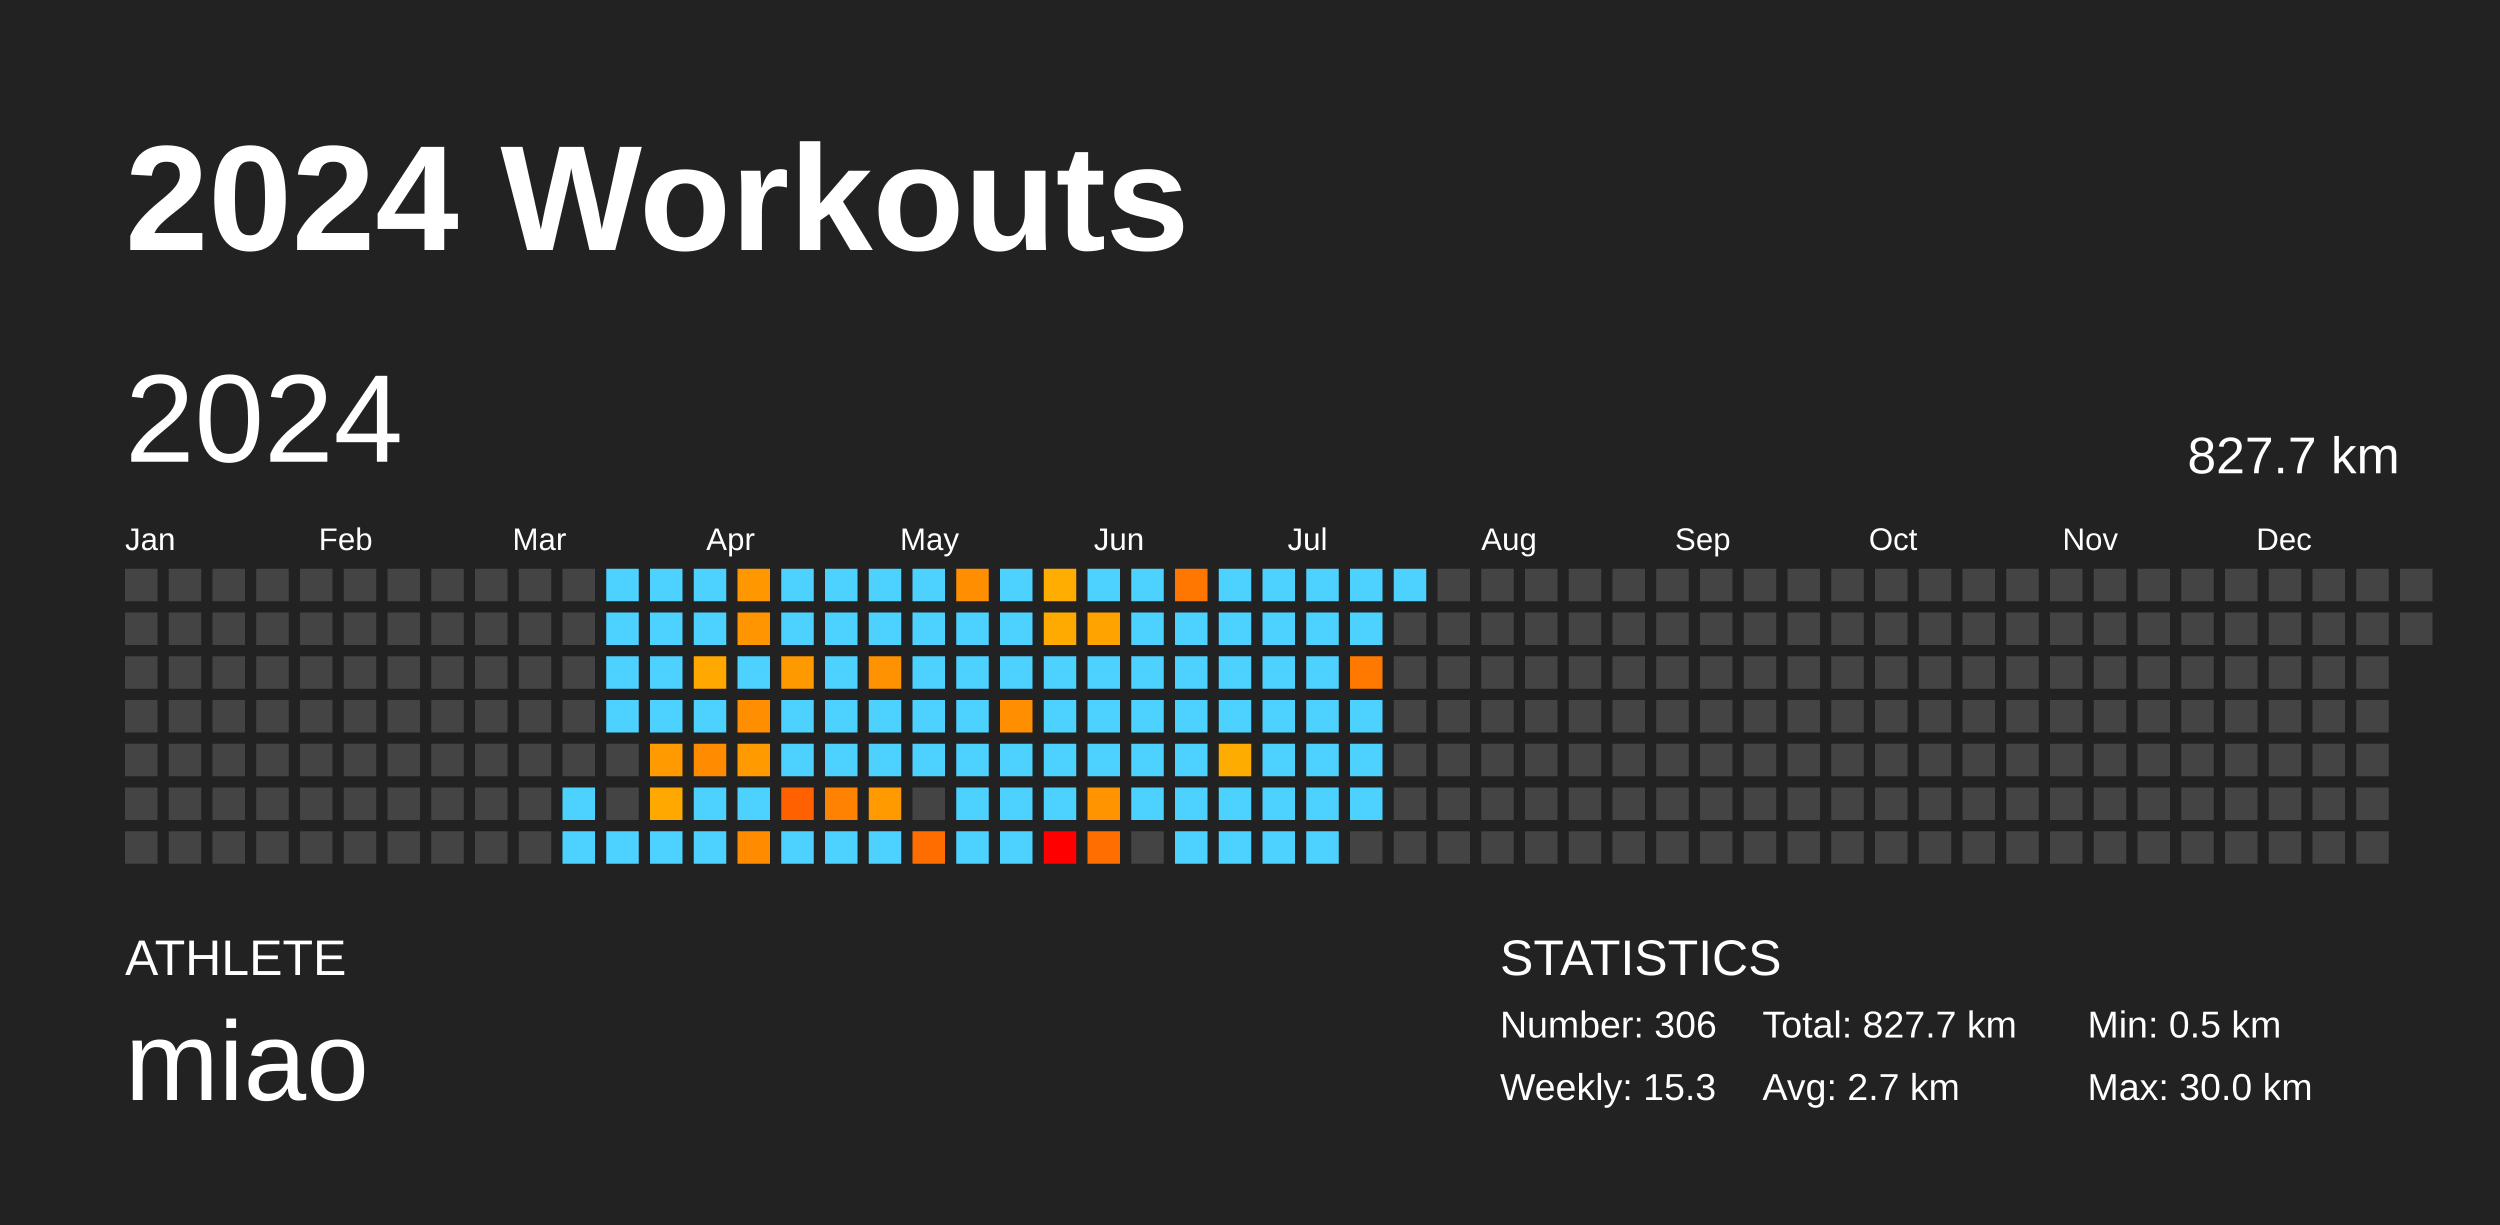
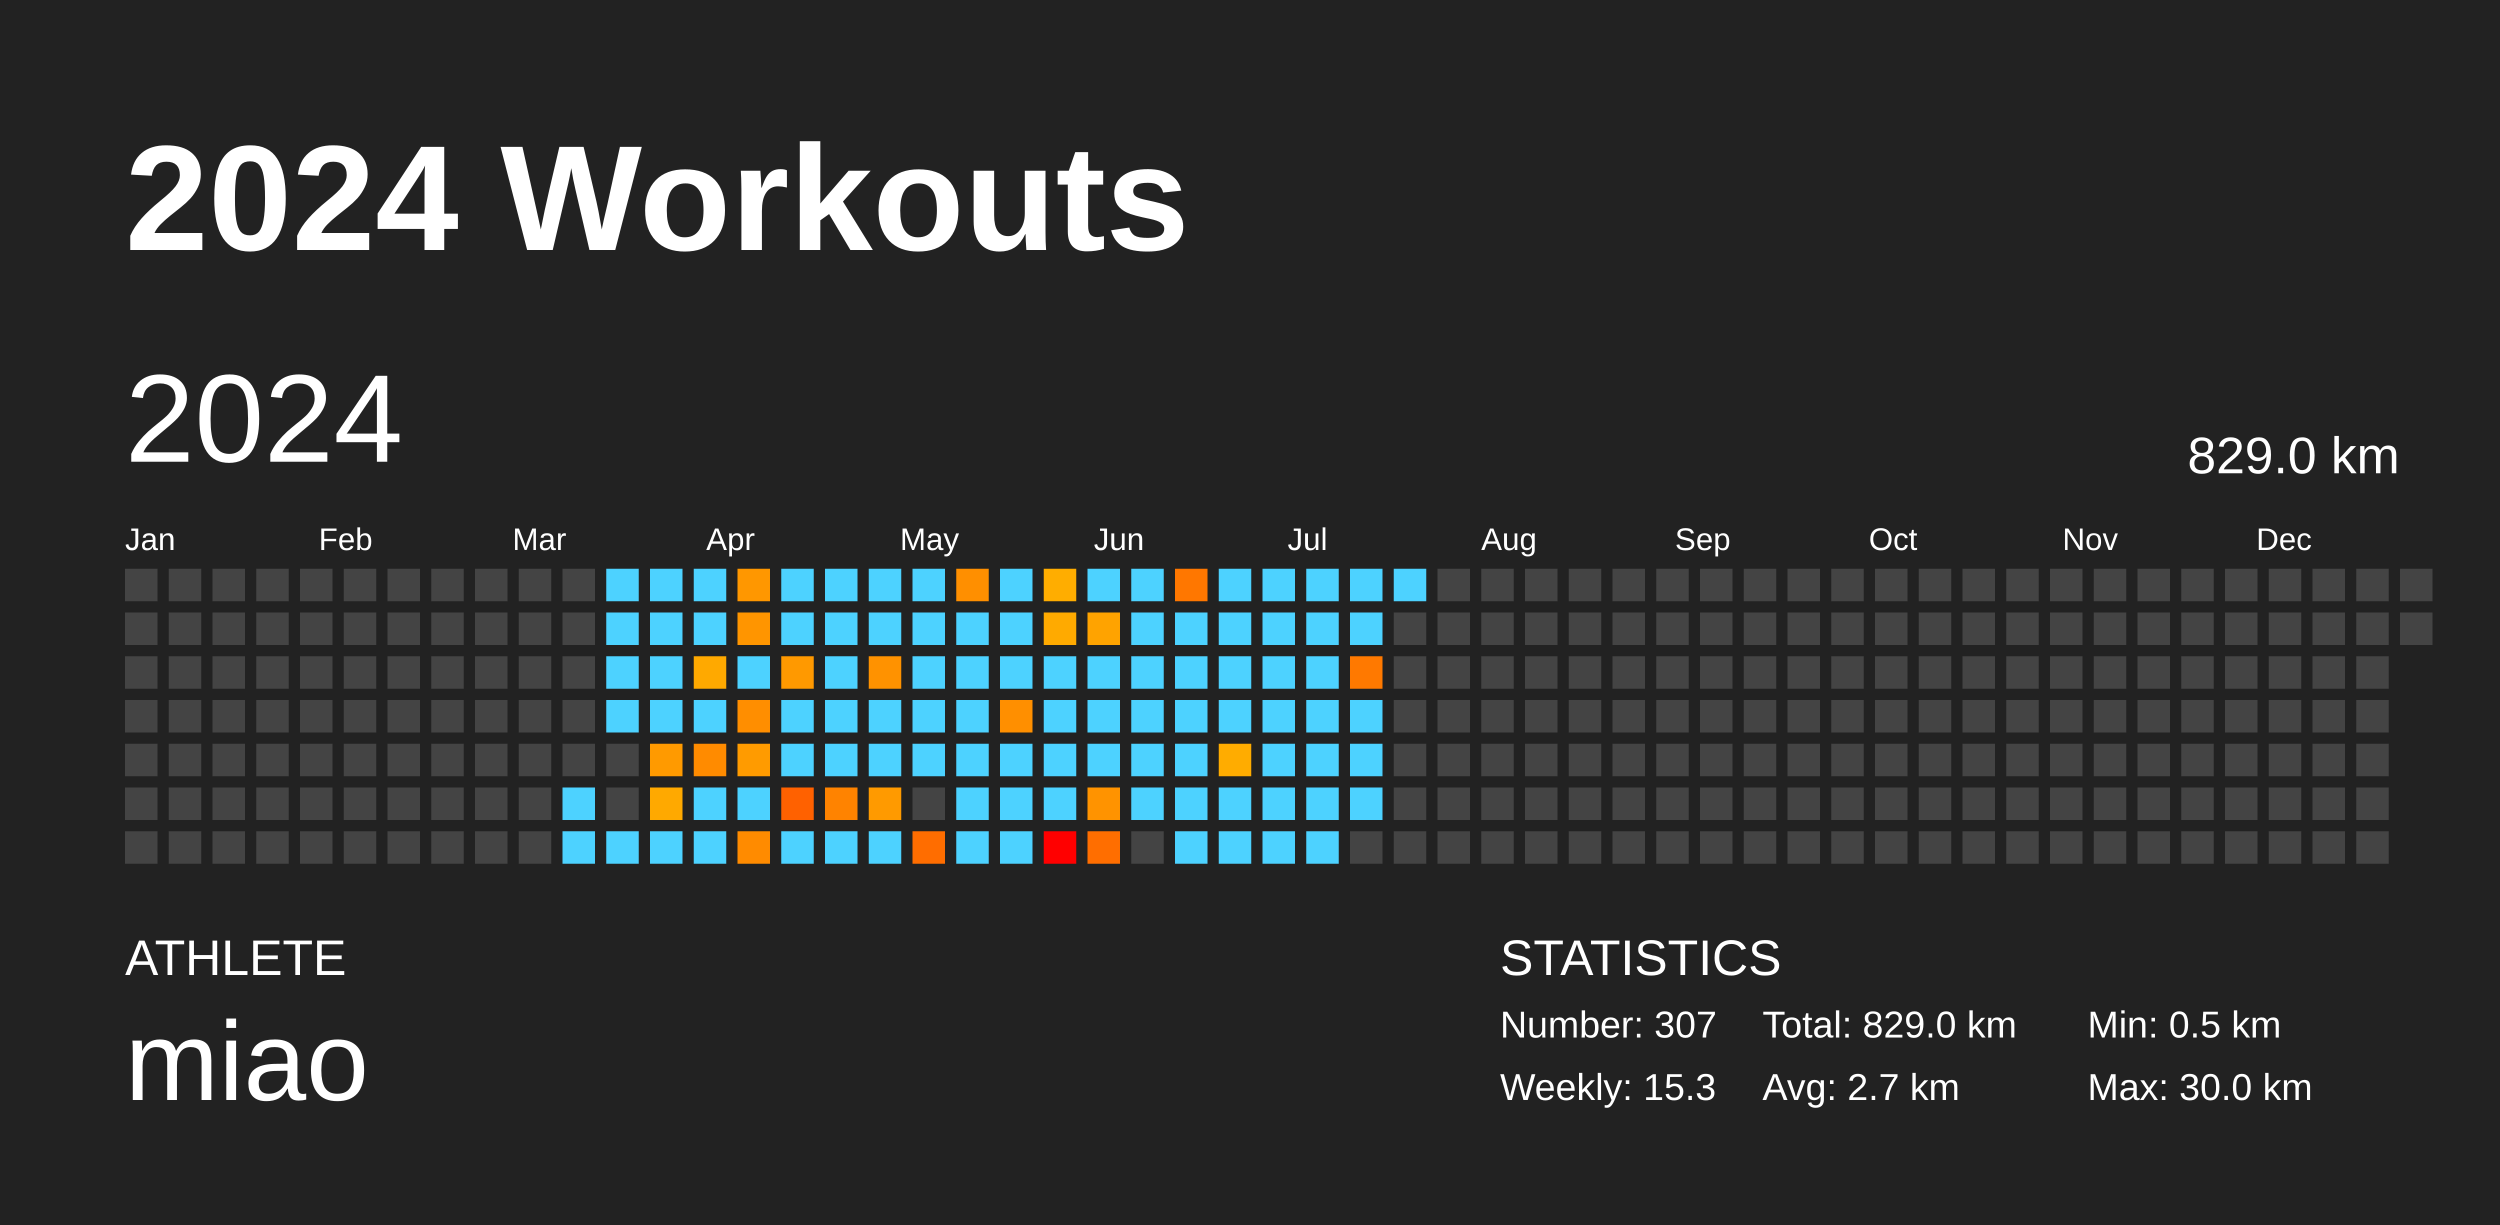
<svg xmlns="http://www.w3.org/2000/svg" baseProfile="full" height="98mm" version="1.1" viewBox="0,0,200,98" width="200mm">
  <defs />
  <rect fill="#222222" height="98" width="200" x="0" y="0" />
  <text fill="#FFFFFF" style="font-size:12px; font-family:Arial; font-weight:bold;" x="10" y="20">2024 Workouts</text>
  <text fill="#FFFFFF" style="font-size:4px; font-family:Arial" x="10" y="78">ATHLETE</text>
  <text fill="#FFFFFF" style="font-size:9px; font-family:Arial" x="10" y="88">miao</text>
  <text fill="#FFFFFF" style="font-size:4px; font-family:Arial" x="120" y="78">STATISTICS</text>
-   <text fill="#FFFFFF" style="font-size:3px; font-family:Arial" x="120" y="83">Number: 306</text>
+   <text fill="#FFFFFF" style="font-size:3px; font-family:Arial" x="120" y="83">Number: 307</text>
  <text fill="#FFFFFF" style="font-size:3px; font-family:Arial" x="120" y="88">Weekly: 15.3</text>
-   <text fill="#FFFFFF" style="font-size:3px; font-family:Arial" x="141" y="83">Total: 827.7 km</text>
+   <text fill="#FFFFFF" style="font-size:3px; font-family:Arial" x="141" y="83">Total: 829.0 km</text>
  <text fill="#FFFFFF" style="font-size:3px; font-family:Arial" x="141" y="88">Avg: 2.7 km</text>
  <text fill="#FFFFFF" style="font-size:3px; font-family:Arial" x="167" y="83">Min: 0.5 km</text>
  <text fill="#FFFFFF" style="font-size:3px; font-family:Arial" x="167" y="88">Max: 30.0 km</text>
  <text dominant-baseline="hanging" fill="#FFFFFF" style="font-size:10.0px; font-family:Arial;" x="10" y="30">2024</text>
-   <text dominant-baseline="hanging" fill="#FFFFFF" style="font-size:4.125px; font-family:Arial;" x="175" y="35">827.7 km</text>
+   <text dominant-baseline="hanging" fill="#FFFFFF" style="font-size:4.125px; font-family:Arial;" x="175" y="35">829.0 km</text>
  <text fill="#FFFFFF" style="font-size:2.5px; font-family:Arial" x="10.0" y="44">Jan</text>
  <text fill="#FFFFFF" style="font-size:2.5px; font-family:Arial" x="25.5" y="44">Feb</text>
  <text fill="#FFFFFF" style="font-size:2.5px; font-family:Arial" x="41.0" y="44">Mar</text>
  <text fill="#FFFFFF" style="font-size:2.5px; font-family:Arial" x="56.5" y="44">Apr</text>
  <text fill="#FFFFFF" style="font-size:2.5px; font-family:Arial" x="72.0" y="44">May</text>
  <text fill="#FFFFFF" style="font-size:2.5px; font-family:Arial" x="87.5" y="44">Jun</text>
  <text fill="#FFFFFF" style="font-size:2.5px; font-family:Arial" x="103.0" y="44">Jul</text>
  <text fill="#FFFFFF" style="font-size:2.5px; font-family:Arial" x="118.5" y="44">Aug</text>
  <text fill="#FFFFFF" style="font-size:2.5px; font-family:Arial" x="134.0" y="44">Sep</text>
  <text fill="#FFFFFF" style="font-size:2.5px; font-family:Arial" x="149.5" y="44">Oct</text>
  <text fill="#FFFFFF" style="font-size:2.5px; font-family:Arial" x="165.0" y="44">Nov</text>
  <text fill="#FFFFFF" style="font-size:2.5px; font-family:Arial" x="180.5" y="44">Dec</text>
  <rect fill="#444444" height="2.6" width="2.6" x="10.0" y="45.5" />
  <rect fill="#444444" height="2.6" width="2.6" x="10.0" y="49.0" />
  <rect fill="#444444" height="2.6" width="2.6" x="10.0" y="52.5" />
  <rect fill="#444444" height="2.6" width="2.6" x="10.0" y="56.0" />
  <rect fill="#444444" height="2.6" width="2.6" x="10.0" y="59.5" />
  <rect fill="#444444" height="2.6" width="2.6" x="10.0" y="63.0" />
  <rect fill="#444444" height="2.6" width="2.6" x="10.0" y="66.5" />
  <rect fill="#444444" height="2.6" width="2.6" x="13.5" y="45.5" />
  <rect fill="#444444" height="2.6" width="2.6" x="13.5" y="49.0" />
  <rect fill="#444444" height="2.6" width="2.6" x="13.5" y="52.5" />
  <rect fill="#444444" height="2.6" width="2.6" x="13.5" y="56.0" />
  <rect fill="#444444" height="2.6" width="2.6" x="13.5" y="59.5" />
  <rect fill="#444444" height="2.6" width="2.6" x="13.5" y="63.0" />
  <rect fill="#444444" height="2.6" width="2.6" x="13.5" y="66.5" />
  <rect fill="#444444" height="2.6" width="2.6" x="17.0" y="45.5" />
  <rect fill="#444444" height="2.6" width="2.6" x="17.0" y="49.0" />
  <rect fill="#444444" height="2.6" width="2.6" x="17.0" y="52.5" />
  <rect fill="#444444" height="2.6" width="2.6" x="17.0" y="56.0" />
  <rect fill="#444444" height="2.6" width="2.6" x="17.0" y="59.5" />
  <rect fill="#444444" height="2.6" width="2.6" x="17.0" y="63.0" />
  <rect fill="#444444" height="2.6" width="2.6" x="17.0" y="66.5" />
  <rect fill="#444444" height="2.6" width="2.6" x="20.5" y="45.5" />
  <rect fill="#444444" height="2.6" width="2.6" x="20.5" y="49.0" />
  <rect fill="#444444" height="2.6" width="2.6" x="20.5" y="52.5" />
  <rect fill="#444444" height="2.6" width="2.6" x="20.5" y="56.0" />
  <rect fill="#444444" height="2.6" width="2.6" x="20.5" y="59.5" />
  <rect fill="#444444" height="2.6" width="2.6" x="20.5" y="63.0" />
  <rect fill="#444444" height="2.6" width="2.6" x="20.5" y="66.5" />
  <rect fill="#444444" height="2.6" width="2.6" x="24.0" y="45.5" />
  <rect fill="#444444" height="2.6" width="2.6" x="24.0" y="49.0" />
  <rect fill="#444444" height="2.6" width="2.6" x="24.0" y="52.5" />
  <rect fill="#444444" height="2.6" width="2.6" x="24.0" y="56.0" />
  <rect fill="#444444" height="2.6" width="2.6" x="24.0" y="59.5" />
  <rect fill="#444444" height="2.6" width="2.6" x="24.0" y="63.0" />
  <rect fill="#444444" height="2.6" width="2.6" x="24.0" y="66.5" />
  <rect fill="#444444" height="2.6" width="2.6" x="27.5" y="45.5" />
  <rect fill="#444444" height="2.6" width="2.6" x="27.5" y="49.0" />
  <rect fill="#444444" height="2.6" width="2.6" x="27.5" y="52.5" />
  <rect fill="#444444" height="2.6" width="2.6" x="27.5" y="56.0" />
  <rect fill="#444444" height="2.6" width="2.6" x="27.5" y="59.5" />
  <rect fill="#444444" height="2.6" width="2.6" x="27.5" y="63.0" />
  <rect fill="#444444" height="2.6" width="2.6" x="27.5" y="66.5" />
  <rect fill="#444444" height="2.6" width="2.6" x="31.0" y="45.5" />
  <rect fill="#444444" height="2.6" width="2.6" x="31.0" y="49.0" />
  <rect fill="#444444" height="2.6" width="2.6" x="31.0" y="52.5" />
  <rect fill="#444444" height="2.6" width="2.6" x="31.0" y="56.0" />
  <rect fill="#444444" height="2.6" width="2.6" x="31.0" y="59.5" />
  <rect fill="#444444" height="2.6" width="2.6" x="31.0" y="63.0" />
  <rect fill="#444444" height="2.6" width="2.6" x="31.0" y="66.5" />
  <rect fill="#444444" height="2.6" width="2.6" x="34.5" y="45.5" />
  <rect fill="#444444" height="2.6" width="2.6" x="34.5" y="49.0" />
  <rect fill="#444444" height="2.6" width="2.6" x="34.5" y="52.5" />
  <rect fill="#444444" height="2.6" width="2.6" x="34.5" y="56.0" />
  <rect fill="#444444" height="2.6" width="2.6" x="34.5" y="59.5" />
  <rect fill="#444444" height="2.6" width="2.6" x="34.5" y="63.0" />
  <rect fill="#444444" height="2.6" width="2.6" x="34.5" y="66.5" />
  <rect fill="#444444" height="2.6" width="2.6" x="38.0" y="45.5" />
  <rect fill="#444444" height="2.6" width="2.6" x="38.0" y="49.0" />
  <rect fill="#444444" height="2.6" width="2.6" x="38.0" y="52.5" />
  <rect fill="#444444" height="2.6" width="2.6" x="38.0" y="56.0" />
  <rect fill="#444444" height="2.6" width="2.6" x="38.0" y="59.5" />
  <rect fill="#444444" height="2.6" width="2.6" x="38.0" y="63.0" />
  <rect fill="#444444" height="2.6" width="2.6" x="38.0" y="66.5" />
  <rect fill="#444444" height="2.6" width="2.6" x="41.5" y="45.5" />
  <rect fill="#444444" height="2.6" width="2.6" x="41.5" y="49.0" />
  <rect fill="#444444" height="2.6" width="2.6" x="41.5" y="52.5" />
  <rect fill="#444444" height="2.6" width="2.6" x="41.5" y="56.0" />
  <rect fill="#444444" height="2.6" width="2.6" x="41.5" y="59.5" />
  <rect fill="#444444" height="2.6" width="2.6" x="41.5" y="63.0" />
  <rect fill="#444444" height="2.6" width="2.6" x="41.5" y="66.5" />
  <rect fill="#444444" height="2.6" width="2.6" x="45.0" y="45.5" />
  <rect fill="#444444" height="2.6" width="2.6" x="45.0" y="49.0" />
  <rect fill="#444444" height="2.6" width="2.6" x="45.0" y="52.5" />
  <rect fill="#444444" height="2.6" width="2.6" x="45.0" y="56.0" />
  <rect fill="#444444" height="2.6" width="2.6" x="45.0" y="59.5" />
  <rect fill="#4dd2ff" height="2.6" width="2.6" x="45.0" y="63.0" />
  <rect fill="#4dd2ff" height="2.6" width="2.6" x="45.0" y="66.5" />
  <rect fill="#4dd2ff" height="2.6" width="2.6" x="48.5" y="45.5" />
  <rect fill="#4dd2ff" height="2.6" width="2.6" x="48.5" y="49.0" />
  <rect fill="#4dd2ff" height="2.6" width="2.6" x="48.5" y="52.5" />
  <rect fill="#4dd2ff" height="2.6" width="2.6" x="48.5" y="56.0" />
  <rect fill="#444444" height="2.6" width="2.6" x="48.5" y="59.5" />
  <rect fill="#444444" height="2.6" width="2.6" x="48.5" y="63.0" />
  <rect fill="#4dd2ff" height="2.6" width="2.6" x="48.5" y="66.5" />
  <rect fill="#4dd2ff" height="2.6" width="2.6" x="52.0" y="45.5" />
  <rect fill="#4dd2ff" height="2.6" width="2.6" x="52.0" y="49.0" />
  <rect fill="#4dd2ff" height="2.6" width="2.6" x="52.0" y="52.5" />
  <rect fill="#4dd2ff" height="2.6" width="2.6" x="52.0" y="56.0" />
  <rect fill="#ff9a00" height="2.6" width="2.6" x="52.0" y="59.5" />
  <rect fill="#ffa900" height="2.6" width="2.6" x="52.0" y="63.0" />
  <rect fill="#4dd2ff" height="2.6" width="2.6" x="52.0" y="66.5" />
  <rect fill="#4dd2ff" height="2.6" width="2.6" x="55.5" y="45.5" />
  <rect fill="#4dd2ff" height="2.6" width="2.6" x="55.5" y="49.0" />
  <rect fill="#ffa900" height="2.6" width="2.6" x="55.5" y="52.5" />
  <rect fill="#4dd2ff" height="2.6" width="2.6" x="55.5" y="56.0" />
  <rect fill="#ff8b00" height="2.6" width="2.6" x="55.5" y="59.5" />
  <rect fill="#4dd2ff" height="2.6" width="2.6" x="55.5" y="63.0" />
  <rect fill="#4dd2ff" height="2.6" width="2.6" x="55.5" y="66.5" />
  <rect fill="#ff9700" height="2.6" width="2.6" x="59.0" y="45.5" />
  <rect fill="#ff9500" height="2.6" width="2.6" x="59.0" y="49.0" />
  <rect fill="#4dd2ff" height="2.6" width="2.6" x="59.0" y="52.5" />
  <rect fill="#ff8e00" height="2.6" width="2.6" x="59.0" y="56.0" />
  <rect fill="#ff9b00" height="2.6" width="2.6" x="59.0" y="59.5" />
  <rect fill="#4dd2ff" height="2.6" width="2.6" x="59.0" y="63.0" />
  <rect fill="#ff8b00" height="2.6" width="2.6" x="59.0" y="66.5" />
  <rect fill="#4dd2ff" height="2.6" width="2.6" x="62.5" y="45.5" />
  <rect fill="#4dd2ff" height="2.6" width="2.6" x="62.5" y="49.0" />
  <rect fill="#ff9900" height="2.6" width="2.6" x="62.5" y="52.5" />
  <rect fill="#4dd2ff" height="2.6" width="2.6" x="62.5" y="56.0" />
  <rect fill="#4dd2ff" height="2.6" width="2.6" x="62.5" y="59.5" />
  <rect fill="#ff6100" height="2.6" width="2.6" x="62.5" y="63.0" />
  <rect fill="#4dd2ff" height="2.6" width="2.6" x="62.5" y="66.5" />
  <rect fill="#4dd2ff" height="2.6" width="2.6" x="66.0" y="45.5" />
  <rect fill="#4dd2ff" height="2.6" width="2.6" x="66.0" y="49.0" />
  <rect fill="#4dd2ff" height="2.6" width="2.6" x="66.0" y="52.5" />
  <rect fill="#4dd2ff" height="2.6" width="2.6" x="66.0" y="56.0" />
  <rect fill="#4dd2ff" height="2.6" width="2.6" x="66.0" y="59.5" />
  <rect fill="#ff8300" height="2.6" width="2.6" x="66.0" y="63.0" />
  <rect fill="#4dd2ff" height="2.6" width="2.6" x="66.0" y="66.5" />
  <rect fill="#4dd2ff" height="2.6" width="2.6" x="69.5" y="45.5" />
  <rect fill="#4dd2ff" height="2.6" width="2.6" x="69.5" y="49.0" />
  <rect fill="#ff9200" height="2.6" width="2.6" x="69.5" y="52.5" />
  <rect fill="#4dd2ff" height="2.6" width="2.6" x="69.5" y="56.0" />
  <rect fill="#4dd2ff" height="2.6" width="2.6" x="69.5" y="59.5" />
  <rect fill="#ff9a00" height="2.6" width="2.6" x="69.5" y="63.0" />
  <rect fill="#4dd2ff" height="2.6" width="2.6" x="69.5" y="66.5" />
  <rect fill="#4dd2ff" height="2.6" width="2.6" x="73.0" y="45.5" />
  <rect fill="#4dd2ff" height="2.6" width="2.6" x="73.0" y="49.0" />
  <rect fill="#4dd2ff" height="2.6" width="2.6" x="73.0" y="52.5" />
  <rect fill="#4dd2ff" height="2.6" width="2.6" x="73.0" y="56.0" />
  <rect fill="#4dd2ff" height="2.6" width="2.6" x="73.0" y="59.5" />
  <rect fill="#444444" height="2.6" width="2.6" x="73.0" y="63.0" />
  <rect fill="#ff6d00" height="2.6" width="2.6" x="73.0" y="66.5" />
  <rect fill="#ff8f00" height="2.6" width="2.6" x="76.5" y="45.5" />
  <rect fill="#4dd2ff" height="2.6" width="2.6" x="76.5" y="49.0" />
  <rect fill="#4dd2ff" height="2.6" width="2.6" x="76.5" y="52.5" />
  <rect fill="#4dd2ff" height="2.6" width="2.6" x="76.5" y="56.0" />
  <rect fill="#4dd2ff" height="2.6" width="2.6" x="76.5" y="59.5" />
  <rect fill="#4dd2ff" height="2.6" width="2.6" x="76.5" y="63.0" />
  <rect fill="#4dd2ff" height="2.6" width="2.6" x="76.5" y="66.5" />
  <rect fill="#4dd2ff" height="2.6" width="2.6" x="80.0" y="45.5" />
  <rect fill="#4dd2ff" height="2.6" width="2.6" x="80.0" y="49.0" />
  <rect fill="#4dd2ff" height="2.6" width="2.6" x="80.0" y="52.5" />
  <rect fill="#ff8f00" height="2.6" width="2.6" x="80.0" y="56.0" />
  <rect fill="#4dd2ff" height="2.6" width="2.6" x="80.0" y="59.5" />
  <rect fill="#4dd2ff" height="2.6" width="2.6" x="80.0" y="63.0" />
  <rect fill="#4dd2ff" height="2.6" width="2.6" x="80.0" y="66.5" />
  <rect fill="#ffad00" height="2.6" width="2.6" x="83.5" y="45.5" />
  <rect fill="#ffaa00" height="2.6" width="2.6" x="83.5" y="49.0" />
  <rect fill="#4dd2ff" height="2.6" width="2.6" x="83.5" y="52.5" />
  <rect fill="#4dd2ff" height="2.6" width="2.6" x="83.5" y="56.0" />
  <rect fill="#4dd2ff" height="2.6" width="2.6" x="83.5" y="59.5" />
  <rect fill="#4dd2ff" height="2.6" width="2.6" x="83.5" y="63.0" />
  <rect fill="red" height="2.6" width="2.6" x="83.5" y="66.5" />
  <rect fill="#4dd2ff" height="2.6" width="2.6" x="87.0" y="45.5" />
  <rect fill="#ffa300" height="2.6" width="2.6" x="87.0" y="49.0" />
  <rect fill="#4dd2ff" height="2.6" width="2.6" x="87.0" y="52.5" />
  <rect fill="#4dd2ff" height="2.6" width="2.6" x="87.0" y="56.0" />
  <rect fill="#4dd2ff" height="2.6" width="2.6" x="87.0" y="59.5" />
  <rect fill="#ff9300" height="2.6" width="2.6" x="87.0" y="63.0" />
  <rect fill="#ff6e00" height="2.6" width="2.6" x="87.0" y="66.5" />
  <rect fill="#4dd2ff" height="2.6" width="2.6" x="90.5" y="45.5" />
  <rect fill="#4dd2ff" height="2.6" width="2.6" x="90.5" y="49.0" />
  <rect fill="#4dd2ff" height="2.6" width="2.6" x="90.5" y="52.5" />
  <rect fill="#4dd2ff" height="2.6" width="2.6" x="90.5" y="56.0" />
  <rect fill="#4dd2ff" height="2.6" width="2.6" x="90.5" y="59.5" />
  <rect fill="#4dd2ff" height="2.6" width="2.6" x="90.5" y="63.0" />
  <rect fill="#444444" height="2.6" width="2.6" x="90.5" y="66.5" />
  <rect fill="#ff7700" height="2.6" width="2.6" x="94.0" y="45.5" />
  <rect fill="#4dd2ff" height="2.6" width="2.6" x="94.0" y="49.0" />
  <rect fill="#4dd2ff" height="2.6" width="2.6" x="94.0" y="52.5" />
  <rect fill="#4dd2ff" height="2.6" width="2.6" x="94.0" y="56.0" />
  <rect fill="#4dd2ff" height="2.6" width="2.6" x="94.0" y="59.5" />
  <rect fill="#4dd2ff" height="2.6" width="2.6" x="94.0" y="63.0" />
  <rect fill="#4dd2ff" height="2.6" width="2.6" x="94.0" y="66.5" />
  <rect fill="#4dd2ff" height="2.6" width="2.6" x="97.5" y="45.5" />
  <rect fill="#4dd2ff" height="2.6" width="2.6" x="97.5" y="49.0" />
  <rect fill="#4dd2ff" height="2.6" width="2.6" x="97.5" y="52.5" />
  <rect fill="#4dd2ff" height="2.6" width="2.6" x="97.5" y="56.0" />
  <rect fill="#ffac00" height="2.6" width="2.6" x="97.5" y="59.5" />
  <rect fill="#4dd2ff" height="2.6" width="2.6" x="97.5" y="63.0" />
  <rect fill="#4dd2ff" height="2.6" width="2.6" x="97.5" y="66.5" />
  <rect fill="#4dd2ff" height="2.6" width="2.6" x="101.0" y="45.5" />
  <rect fill="#4dd2ff" height="2.6" width="2.6" x="101.0" y="49.0" />
  <rect fill="#4dd2ff" height="2.6" width="2.6" x="101.0" y="52.5" />
  <rect fill="#4dd2ff" height="2.6" width="2.6" x="101.0" y="56.0" />
  <rect fill="#4dd2ff" height="2.6" width="2.6" x="101.0" y="59.5" />
  <rect fill="#4dd2ff" height="2.6" width="2.6" x="101.0" y="63.0" />
  <rect fill="#4dd2ff" height="2.6" width="2.6" x="101.0" y="66.5" />
  <rect fill="#4dd2ff" height="2.6" width="2.6" x="104.5" y="45.5" />
  <rect fill="#4dd2ff" height="2.6" width="2.6" x="104.5" y="49.0" />
  <rect fill="#4dd2ff" height="2.6" width="2.6" x="104.5" y="52.5" />
  <rect fill="#4dd2ff" height="2.6" width="2.6" x="104.5" y="56.0" />
  <rect fill="#4dd2ff" height="2.6" width="2.6" x="104.5" y="59.5" />
  <rect fill="#4dd2ff" height="2.6" width="2.6" x="104.5" y="63.0" />
  <rect fill="#4dd2ff" height="2.6" width="2.6" x="104.5" y="66.5" />
  <rect fill="#4dd2ff" height="2.6" width="2.6" x="108.0" y="45.5" />
  <rect fill="#4dd2ff" height="2.6" width="2.6" x="108.0" y="49.0" />
  <rect fill="#ff7900" height="2.6" width="2.6" x="108.0" y="52.5" />
  <rect fill="#4dd2ff" height="2.6" width="2.6" x="108.0" y="56.0" />
  <rect fill="#4dd2ff" height="2.6" width="2.6" x="108.0" y="59.5" />
  <rect fill="#4dd2ff" height="2.6" width="2.6" x="108.0" y="63.0" />
  <rect fill="#444444" height="2.6" width="2.6" x="108.0" y="66.5" />
  <rect fill="#4dd2ff" height="2.6" width="2.6" x="111.5" y="45.5" />
  <rect fill="#444444" height="2.6" width="2.6" x="111.5" y="49.0" />
  <rect fill="#444444" height="2.6" width="2.6" x="111.5" y="52.5" />
  <rect fill="#444444" height="2.6" width="2.6" x="111.5" y="56.0" />
  <rect fill="#444444" height="2.6" width="2.6" x="111.5" y="59.5" />
  <rect fill="#444444" height="2.6" width="2.6" x="111.5" y="63.0" />
  <rect fill="#444444" height="2.6" width="2.6" x="111.5" y="66.5" />
  <rect fill="#444444" height="2.6" width="2.6" x="115.0" y="45.5" />
  <rect fill="#444444" height="2.6" width="2.6" x="115.0" y="49.0" />
  <rect fill="#444444" height="2.6" width="2.6" x="115.0" y="52.5" />
  <rect fill="#444444" height="2.6" width="2.6" x="115.0" y="56.0" />
  <rect fill="#444444" height="2.6" width="2.6" x="115.0" y="59.5" />
  <rect fill="#444444" height="2.6" width="2.6" x="115.0" y="63.0" />
  <rect fill="#444444" height="2.6" width="2.6" x="115.0" y="66.5" />
  <rect fill="#444444" height="2.6" width="2.6" x="118.5" y="45.5" />
  <rect fill="#444444" height="2.6" width="2.6" x="118.5" y="49.0" />
  <rect fill="#444444" height="2.6" width="2.6" x="118.5" y="52.5" />
  <rect fill="#444444" height="2.6" width="2.6" x="118.5" y="56.0" />
  <rect fill="#444444" height="2.6" width="2.6" x="118.5" y="59.5" />
  <rect fill="#444444" height="2.6" width="2.6" x="118.5" y="63.0" />
  <rect fill="#444444" height="2.6" width="2.6" x="118.5" y="66.5" />
  <rect fill="#444444" height="2.6" width="2.6" x="122.0" y="45.5" />
  <rect fill="#444444" height="2.6" width="2.6" x="122.0" y="49.0" />
  <rect fill="#444444" height="2.6" width="2.6" x="122.0" y="52.5" />
  <rect fill="#444444" height="2.6" width="2.6" x="122.0" y="56.0" />
  <rect fill="#444444" height="2.6" width="2.6" x="122.0" y="59.5" />
  <rect fill="#444444" height="2.6" width="2.6" x="122.0" y="63.0" />
  <rect fill="#444444" height="2.6" width="2.6" x="122.0" y="66.5" />
  <rect fill="#444444" height="2.6" width="2.6" x="125.5" y="45.5" />
  <rect fill="#444444" height="2.6" width="2.6" x="125.5" y="49.0" />
  <rect fill="#444444" height="2.6" width="2.6" x="125.5" y="52.5" />
  <rect fill="#444444" height="2.6" width="2.6" x="125.5" y="56.0" />
  <rect fill="#444444" height="2.6" width="2.6" x="125.5" y="59.5" />
  <rect fill="#444444" height="2.6" width="2.6" x="125.5" y="63.0" />
  <rect fill="#444444" height="2.6" width="2.6" x="125.5" y="66.5" />
  <rect fill="#444444" height="2.6" width="2.6" x="129.0" y="45.5" />
  <rect fill="#444444" height="2.6" width="2.6" x="129.0" y="49.0" />
  <rect fill="#444444" height="2.6" width="2.6" x="129.0" y="52.5" />
  <rect fill="#444444" height="2.6" width="2.6" x="129.0" y="56.0" />
  <rect fill="#444444" height="2.6" width="2.6" x="129.0" y="59.5" />
  <rect fill="#444444" height="2.6" width="2.6" x="129.0" y="63.0" />
  <rect fill="#444444" height="2.6" width="2.6" x="129.0" y="66.5" />
  <rect fill="#444444" height="2.6" width="2.6" x="132.5" y="45.5" />
  <rect fill="#444444" height="2.6" width="2.6" x="132.5" y="49.0" />
  <rect fill="#444444" height="2.6" width="2.6" x="132.5" y="52.5" />
  <rect fill="#444444" height="2.6" width="2.6" x="132.5" y="56.0" />
  <rect fill="#444444" height="2.6" width="2.6" x="132.5" y="59.5" />
  <rect fill="#444444" height="2.6" width="2.6" x="132.5" y="63.0" />
  <rect fill="#444444" height="2.6" width="2.6" x="132.5" y="66.5" />
  <rect fill="#444444" height="2.6" width="2.6" x="136.0" y="45.5" />
  <rect fill="#444444" height="2.6" width="2.6" x="136.0" y="49.0" />
  <rect fill="#444444" height="2.6" width="2.6" x="136.0" y="52.5" />
  <rect fill="#444444" height="2.6" width="2.6" x="136.0" y="56.0" />
  <rect fill="#444444" height="2.6" width="2.6" x="136.0" y="59.5" />
  <rect fill="#444444" height="2.6" width="2.6" x="136.0" y="63.0" />
  <rect fill="#444444" height="2.6" width="2.6" x="136.0" y="66.5" />
  <rect fill="#444444" height="2.6" width="2.6" x="139.5" y="45.5" />
  <rect fill="#444444" height="2.6" width="2.6" x="139.5" y="49.0" />
  <rect fill="#444444" height="2.6" width="2.6" x="139.5" y="52.5" />
  <rect fill="#444444" height="2.6" width="2.6" x="139.5" y="56.0" />
  <rect fill="#444444" height="2.6" width="2.6" x="139.5" y="59.5" />
  <rect fill="#444444" height="2.6" width="2.6" x="139.5" y="63.0" />
  <rect fill="#444444" height="2.6" width="2.6" x="139.5" y="66.5" />
  <rect fill="#444444" height="2.6" width="2.6" x="143.0" y="45.5" />
  <rect fill="#444444" height="2.6" width="2.6" x="143.0" y="49.0" />
  <rect fill="#444444" height="2.6" width="2.6" x="143.0" y="52.5" />
  <rect fill="#444444" height="2.6" width="2.6" x="143.0" y="56.0" />
  <rect fill="#444444" height="2.6" width="2.6" x="143.0" y="59.5" />
  <rect fill="#444444" height="2.6" width="2.6" x="143.0" y="63.0" />
  <rect fill="#444444" height="2.6" width="2.6" x="143.0" y="66.5" />
  <rect fill="#444444" height="2.6" width="2.6" x="146.5" y="45.5" />
  <rect fill="#444444" height="2.6" width="2.6" x="146.5" y="49.0" />
  <rect fill="#444444" height="2.6" width="2.6" x="146.5" y="52.5" />
  <rect fill="#444444" height="2.6" width="2.6" x="146.5" y="56.0" />
  <rect fill="#444444" height="2.6" width="2.6" x="146.5" y="59.5" />
  <rect fill="#444444" height="2.6" width="2.6" x="146.5" y="63.0" />
  <rect fill="#444444" height="2.6" width="2.6" x="146.5" y="66.5" />
  <rect fill="#444444" height="2.6" width="2.6" x="150.0" y="45.5" />
  <rect fill="#444444" height="2.6" width="2.6" x="150.0" y="49.0" />
  <rect fill="#444444" height="2.6" width="2.6" x="150.0" y="52.5" />
  <rect fill="#444444" height="2.6" width="2.6" x="150.0" y="56.0" />
  <rect fill="#444444" height="2.6" width="2.6" x="150.0" y="59.5" />
  <rect fill="#444444" height="2.6" width="2.6" x="150.0" y="63.0" />
  <rect fill="#444444" height="2.6" width="2.6" x="150.0" y="66.5" />
  <rect fill="#444444" height="2.6" width="2.6" x="153.5" y="45.5" />
  <rect fill="#444444" height="2.6" width="2.6" x="153.5" y="49.0" />
  <rect fill="#444444" height="2.6" width="2.6" x="153.5" y="52.5" />
  <rect fill="#444444" height="2.6" width="2.6" x="153.5" y="56.0" />
  <rect fill="#444444" height="2.6" width="2.6" x="153.5" y="59.5" />
  <rect fill="#444444" height="2.6" width="2.6" x="153.5" y="63.0" />
  <rect fill="#444444" height="2.6" width="2.6" x="153.5" y="66.5" />
  <rect fill="#444444" height="2.6" width="2.6" x="157.0" y="45.5" />
  <rect fill="#444444" height="2.6" width="2.6" x="157.0" y="49.0" />
  <rect fill="#444444" height="2.6" width="2.6" x="157.0" y="52.5" />
  <rect fill="#444444" height="2.6" width="2.6" x="157.0" y="56.0" />
  <rect fill="#444444" height="2.6" width="2.6" x="157.0" y="59.5" />
  <rect fill="#444444" height="2.6" width="2.6" x="157.0" y="63.0" />
  <rect fill="#444444" height="2.6" width="2.6" x="157.0" y="66.5" />
  <rect fill="#444444" height="2.6" width="2.6" x="160.5" y="45.5" />
  <rect fill="#444444" height="2.6" width="2.6" x="160.5" y="49.0" />
  <rect fill="#444444" height="2.6" width="2.6" x="160.5" y="52.5" />
  <rect fill="#444444" height="2.6" width="2.6" x="160.5" y="56.0" />
  <rect fill="#444444" height="2.6" width="2.6" x="160.5" y="59.5" />
  <rect fill="#444444" height="2.6" width="2.6" x="160.5" y="63.0" />
  <rect fill="#444444" height="2.6" width="2.6" x="160.5" y="66.5" />
  <rect fill="#444444" height="2.6" width="2.6" x="164.0" y="45.5" />
  <rect fill="#444444" height="2.6" width="2.6" x="164.0" y="49.0" />
  <rect fill="#444444" height="2.6" width="2.6" x="164.0" y="52.5" />
  <rect fill="#444444" height="2.6" width="2.6" x="164.0" y="56.0" />
  <rect fill="#444444" height="2.6" width="2.6" x="164.0" y="59.5" />
  <rect fill="#444444" height="2.6" width="2.6" x="164.0" y="63.0" />
  <rect fill="#444444" height="2.6" width="2.6" x="164.0" y="66.5" />
  <rect fill="#444444" height="2.6" width="2.6" x="167.5" y="45.5" />
  <rect fill="#444444" height="2.6" width="2.6" x="167.5" y="49.0" />
  <rect fill="#444444" height="2.6" width="2.6" x="167.5" y="52.5" />
  <rect fill="#444444" height="2.6" width="2.6" x="167.5" y="56.0" />
  <rect fill="#444444" height="2.6" width="2.6" x="167.5" y="59.5" />
  <rect fill="#444444" height="2.6" width="2.6" x="167.5" y="63.0" />
  <rect fill="#444444" height="2.6" width="2.6" x="167.5" y="66.5" />
  <rect fill="#444444" height="2.6" width="2.6" x="171.0" y="45.5" />
  <rect fill="#444444" height="2.6" width="2.6" x="171.0" y="49.0" />
  <rect fill="#444444" height="2.6" width="2.6" x="171.0" y="52.5" />
  <rect fill="#444444" height="2.6" width="2.6" x="171.0" y="56.0" />
  <rect fill="#444444" height="2.6" width="2.6" x="171.0" y="59.5" />
  <rect fill="#444444" height="2.6" width="2.6" x="171.0" y="63.0" />
  <rect fill="#444444" height="2.6" width="2.6" x="171.0" y="66.5" />
  <rect fill="#444444" height="2.6" width="2.6" x="174.5" y="45.5" />
  <rect fill="#444444" height="2.6" width="2.6" x="174.5" y="49.0" />
  <rect fill="#444444" height="2.6" width="2.6" x="174.5" y="52.5" />
  <rect fill="#444444" height="2.6" width="2.6" x="174.5" y="56.0" />
  <rect fill="#444444" height="2.6" width="2.6" x="174.5" y="59.5" />
  <rect fill="#444444" height="2.6" width="2.6" x="174.5" y="63.0" />
  <rect fill="#444444" height="2.6" width="2.6" x="174.5" y="66.5" />
  <rect fill="#444444" height="2.6" width="2.6" x="178.0" y="45.5" />
  <rect fill="#444444" height="2.6" width="2.6" x="178.0" y="49.0" />
  <rect fill="#444444" height="2.6" width="2.6" x="178.0" y="52.5" />
  <rect fill="#444444" height="2.6" width="2.6" x="178.0" y="56.0" />
  <rect fill="#444444" height="2.6" width="2.6" x="178.0" y="59.5" />
  <rect fill="#444444" height="2.6" width="2.6" x="178.0" y="63.0" />
  <rect fill="#444444" height="2.6" width="2.6" x="178.0" y="66.5" />
  <rect fill="#444444" height="2.6" width="2.6" x="181.5" y="45.5" />
  <rect fill="#444444" height="2.6" width="2.6" x="181.5" y="49.0" />
  <rect fill="#444444" height="2.6" width="2.6" x="181.5" y="52.5" />
  <rect fill="#444444" height="2.6" width="2.6" x="181.5" y="56.0" />
  <rect fill="#444444" height="2.6" width="2.6" x="181.5" y="59.5" />
  <rect fill="#444444" height="2.6" width="2.6" x="181.5" y="63.0" />
  <rect fill="#444444" height="2.6" width="2.6" x="181.5" y="66.5" />
  <rect fill="#444444" height="2.6" width="2.6" x="185.0" y="45.5" />
  <rect fill="#444444" height="2.6" width="2.6" x="185.0" y="49.0" />
  <rect fill="#444444" height="2.6" width="2.6" x="185.0" y="52.5" />
  <rect fill="#444444" height="2.6" width="2.6" x="185.0" y="56.0" />
  <rect fill="#444444" height="2.6" width="2.6" x="185.0" y="59.5" />
  <rect fill="#444444" height="2.6" width="2.6" x="185.0" y="63.0" />
  <rect fill="#444444" height="2.6" width="2.6" x="185.0" y="66.5" />
  <rect fill="#444444" height="2.6" width="2.6" x="188.5" y="45.5" />
  <rect fill="#444444" height="2.6" width="2.6" x="188.5" y="49.0" />
  <rect fill="#444444" height="2.6" width="2.6" x="188.5" y="52.5" />
  <rect fill="#444444" height="2.6" width="2.6" x="188.5" y="56.0" />
  <rect fill="#444444" height="2.6" width="2.6" x="188.5" y="59.5" />
  <rect fill="#444444" height="2.6" width="2.6" x="188.5" y="63.0" />
  <rect fill="#444444" height="2.6" width="2.6" x="188.5" y="66.5" />
  <rect fill="#444444" height="2.6" width="2.6" x="192.0" y="45.5" />
  <rect fill="#444444" height="2.6" width="2.6" x="192.0" y="49.0" />
</svg>
